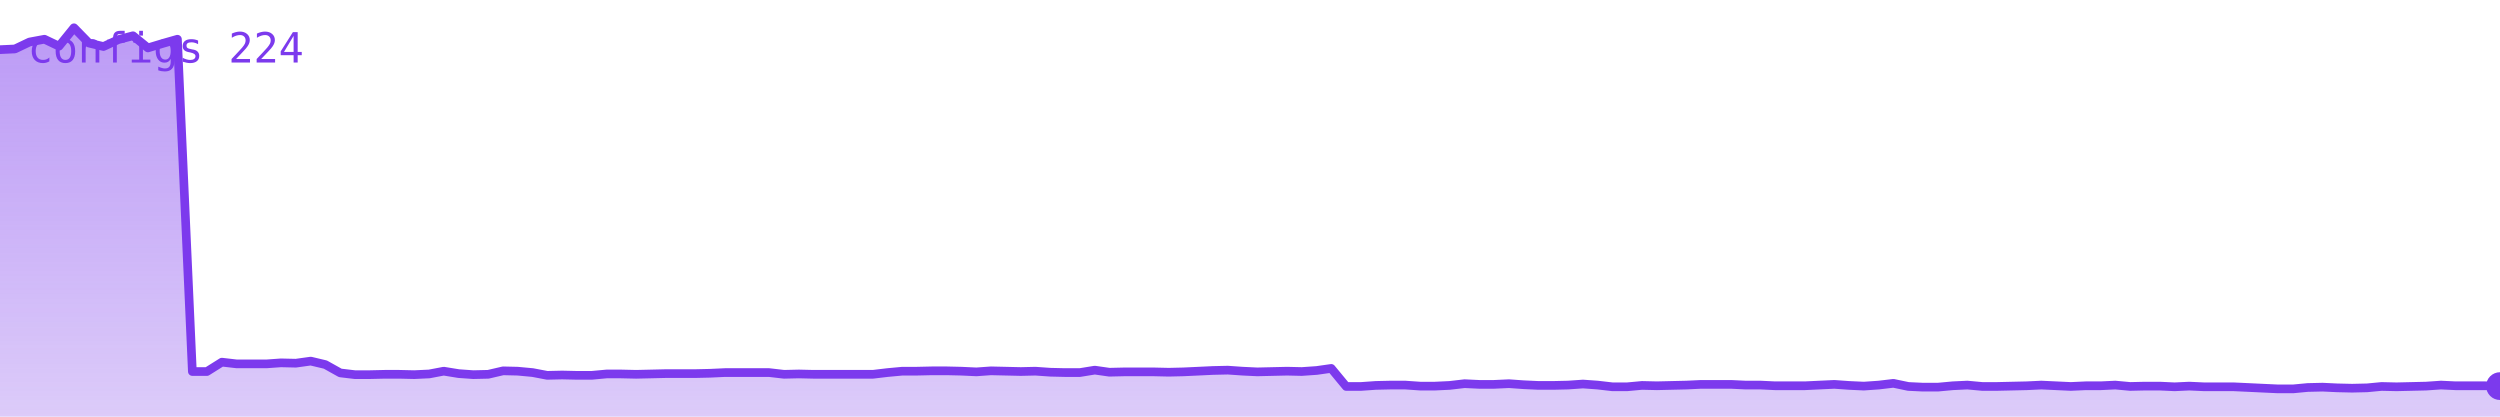
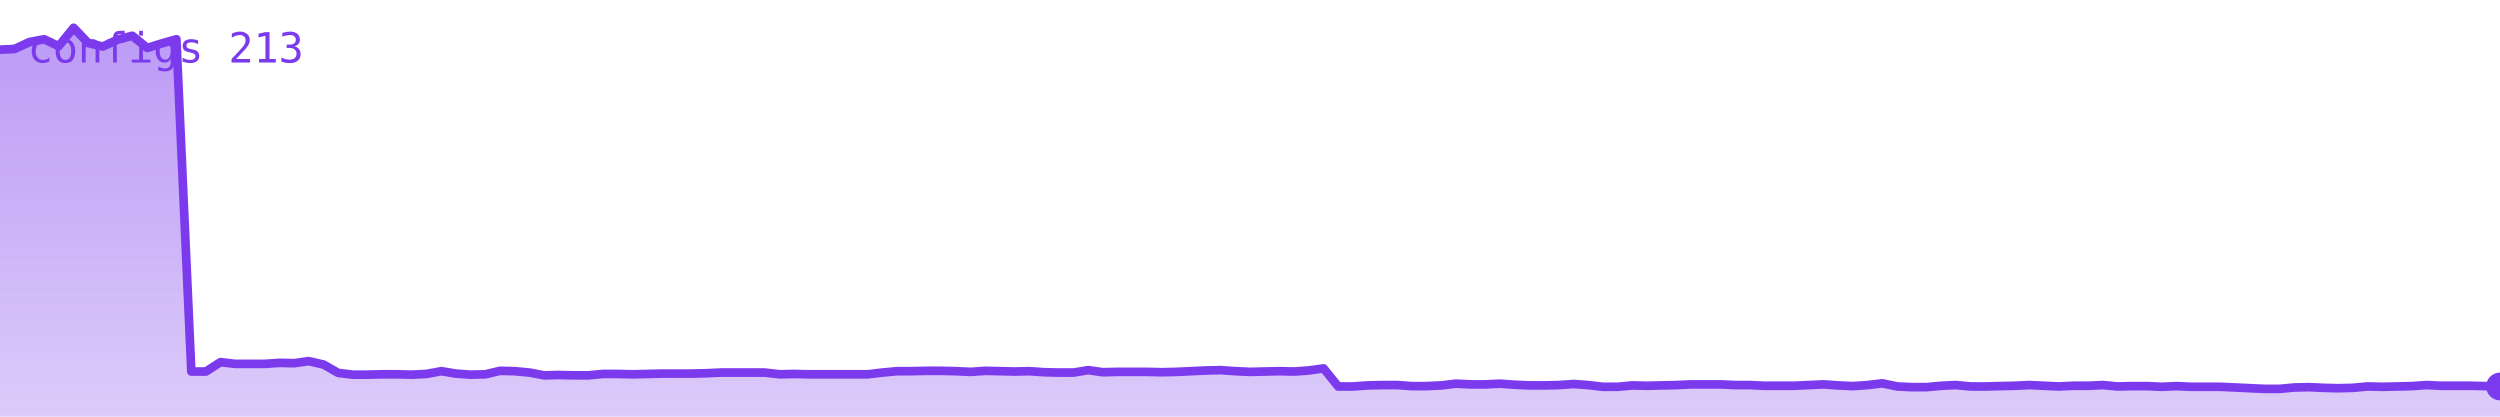
<svg xmlns="http://www.w3.org/2000/svg" viewBox="0 0 720 120" width="720" height="120" role="img" aria-label="configs">
  <defs>
    <linearGradient id="g" x1="0" y1="0" x2="0" y2="1">
      <stop offset="0%" stop-color="#7c3aed" stop-opacity="0.35" />
      <stop offset="100%" stop-color="#7c3aed" stop-opacity="0.02" />
    </linearGradient>
  </defs>
-   <polygon points="0,120 0.0,14.3 4.3,14.1 8.5,12.1 12.8,11.3 17.0,13.3 21.3,8.0 25.6,12.4 29.8,13.4 34.1,11.4 38.3,10.3 42.6,13.8 46.9,12.5 51.1,11.3 55.4,107.0 59.6,107.0 63.9,104.3 68.2,104.8 72.4,104.8 76.7,104.8 80.9,104.5 85.2,104.6 89.5,104.0 93.7,105.0 98.0,107.4 102.2,107.9 106.5,107.9 110.8,107.8 115.0,107.8 119.3,107.9 123.6,107.7 127.8,106.9 132.1,107.6 136.3,107.9 140.6,107.8 144.9,106.8 149.1,106.9 153.4,107.3 157.6,108.1 161.9,108.0 166.2,108.1 170.4,108.1 174.7,107.7 178.9,107.7 183.2,107.8 187.5,107.7 191.7,107.6 196.0,107.6 200.2,107.6 204.5,107.5 208.8,107.3 213.0,107.3 217.3,107.3 221.5,107.3 225.8,107.8 230.1,107.7 234.3,107.8 238.6,107.8 242.8,107.8 247.1,107.8 251.4,107.8 255.6,107.3 259.9,106.9 264.1,106.9 268.4,106.8 272.7,106.8 276.9,106.9 281.2,107.1 285.4,106.8 289.7,106.9 294.0,107.0 298.2,106.9 302.5,107.2 306.7,107.3 311.0,107.3 315.3,106.6 319.5,107.2 323.8,107.1 328.0,107.1 332.3,107.1 336.6,107.2 340.8,107.1 345.1,106.9 349.3,106.7 353.6,106.6 357.9,106.9 362.1,107.1 366.4,107.0 370.7,106.9 374.9,107.0 379.2,106.7 383.4,106.1 387.7,111.3 392.0,111.3 396.2,111.0 400.5,110.9 404.7,110.9 409.0,111.2 413.3,111.2 417.5,111.0 421.8,110.5 426.0,110.7 430.3,110.7 434.6,110.5 438.8,110.8 443.1,111.0 447.3,111.0 451.6,110.9 455.9,110.6 460.1,110.9 464.4,111.4 468.6,111.4 472.9,111.0 477.2,111.1 481.4,111.0 485.7,110.9 489.9,110.7 494.2,110.7 498.5,110.7 502.7,110.9 507.0,110.9 511.2,111.1 515.5,111.1 519.8,111.1 524.0,110.9 528.3,110.7 532.5,111.0 536.8,111.2 541.1,110.9 545.3,110.4 549.6,111.3 553.8,111.5 558.1,111.5 562.4,111.1 566.6,110.9 570.9,111.3 575.1,111.3 579.4,111.2 583.7,111.1 587.9,110.9 592.2,111.1 596.4,111.3 600.7,111.1 605.0,111.1 609.2,110.9 613.5,111.3 617.8,111.2 622.0,111.2 626.3,111.4 630.5,111.2 634.8,111.4 639.1,111.4 643.3,111.4 647.6,111.6 651.8,111.8 656.1,112.0 660.4,112.0 664.6,111.6 668.9,111.5 673.1,111.7 677.4,111.8 681.7,111.7 685.9,111.3 690.2,111.4 694.4,111.3 698.7,111.2 703.0,110.9 707.2,111.1 711.5,111.1 715.7,111.1 720.0,111.2 720,120" fill="#7c3aed" opacity="0.25" />
-   <polygon points="0,120 0.0,14.3 4.3,14.1 8.5,12.1 12.8,11.3 17.0,13.3 21.3,8.0 25.6,12.4 29.8,13.4 34.1,11.4 38.3,10.3 42.6,13.8 46.9,12.5 51.1,11.3 55.4,107.0 59.6,107.0 63.9,104.3 68.2,104.8 72.4,104.8 76.7,104.8 80.9,104.5 85.2,104.6 89.5,104.0 93.7,105.0 98.0,107.4 102.2,107.9 106.5,107.9 110.8,107.8 115.0,107.8 119.3,107.9 123.6,107.7 127.8,106.9 132.1,107.6 136.3,107.9 140.6,107.8 144.9,106.8 149.1,106.9 153.4,107.3 157.6,108.1 161.9,108.0 166.2,108.1 170.4,108.1 174.7,107.7 178.9,107.7 183.2,107.8 187.5,107.7 191.7,107.6 196.0,107.6 200.2,107.6 204.5,107.5 208.8,107.3 213.0,107.3 217.3,107.3 221.5,107.3 225.8,107.8 230.1,107.7 234.3,107.8 238.6,107.8 242.8,107.8 247.1,107.8 251.4,107.8 255.6,107.3 259.9,106.9 264.1,106.9 268.4,106.8 272.7,106.8 276.9,106.9 281.2,107.1 285.4,106.8 289.7,106.9 294.0,107.0 298.2,106.9 302.5,107.2 306.7,107.3 311.0,107.3 315.3,106.6 319.5,107.2 323.8,107.1 328.0,107.1 332.3,107.1 336.6,107.2 340.8,107.1 345.1,106.9 349.3,106.7 353.6,106.6 357.9,106.9 362.1,107.1 366.4,107.0 370.7,106.9 374.9,107.0 379.2,106.7 383.4,106.1 387.7,111.3 392.0,111.3 396.2,111.0 400.5,110.9 404.7,110.9 409.0,111.2 413.3,111.2 417.5,111.0 421.8,110.5 426.0,110.7 430.3,110.7 434.6,110.5 438.8,110.8 443.1,111.0 447.3,111.0 451.6,110.9 455.9,110.6 460.1,110.9 464.4,111.4 468.6,111.4 472.9,111.0 477.2,111.1 481.4,111.0 485.7,110.9 489.9,110.7 494.2,110.7 498.5,110.7 502.7,110.9 507.0,110.9 511.2,111.1 515.5,111.1 519.8,111.1 524.0,110.9 528.3,110.7 532.5,111.0 536.8,111.2 541.1,110.9 545.3,110.4 549.6,111.3 553.8,111.5 558.1,111.5 562.4,111.1 566.6,110.9 570.9,111.3 575.1,111.3 579.4,111.2 583.7,111.1 587.9,110.9 592.2,111.1 596.4,111.3 600.7,111.1 605.0,111.1 609.2,110.9 613.5,111.3 617.8,111.2 622.0,111.2 626.3,111.4 630.5,111.2 634.8,111.4 639.1,111.4 643.3,111.4 647.6,111.6 651.8,111.8 656.1,112.0 660.4,112.0 664.6,111.6 668.9,111.5 673.1,111.7 677.4,111.8 681.7,111.7 685.9,111.3 690.2,111.4 694.4,111.3 698.7,111.2 703.0,110.9 707.2,111.1 711.5,111.1 715.7,111.1 720.0,111.2 720,120" fill="url(#g)" />
-   <polyline points="0.0,14.3 4.3,14.1 8.5,12.1 12.8,11.3 17.0,13.3 21.3,8.0 25.6,12.4 29.8,13.4 34.1,11.4 38.3,10.3 42.6,13.8 46.9,12.5 51.1,11.3 55.4,107.0 59.6,107.0 63.9,104.3 68.2,104.8 72.4,104.8 76.7,104.8 80.9,104.5 85.2,104.6 89.5,104.0 93.7,105.0 98.0,107.4 102.2,107.9 106.5,107.9 110.8,107.8 115.0,107.8 119.3,107.9 123.6,107.7 127.8,106.9 132.1,107.6 136.3,107.9 140.6,107.8 144.9,106.8 149.1,106.9 153.4,107.3 157.6,108.1 161.9,108.0 166.2,108.1 170.4,108.1 174.7,107.7 178.9,107.7 183.2,107.8 187.5,107.7 191.7,107.6 196.0,107.6 200.2,107.6 204.5,107.5 208.8,107.3 213.0,107.3 217.3,107.3 221.5,107.3 225.8,107.8 230.1,107.7 234.3,107.8 238.6,107.8 242.8,107.8 247.1,107.8 251.4,107.8 255.6,107.3 259.9,106.9 264.1,106.9 268.4,106.8 272.7,106.8 276.9,106.9 281.2,107.1 285.4,106.8 289.7,106.9 294.0,107.0 298.2,106.9 302.5,107.2 306.7,107.3 311.0,107.3 315.3,106.6 319.5,107.2 323.8,107.1 328.0,107.1 332.3,107.1 336.6,107.2 340.8,107.1 345.1,106.9 349.3,106.7 353.6,106.6 357.9,106.9 362.1,107.1 366.4,107.0 370.7,106.9 374.9,107.0 379.2,106.7 383.4,106.1 387.7,111.3 392.0,111.3 396.2,111.0 400.5,110.9 404.7,110.9 409.0,111.2 413.3,111.2 417.5,111.0 421.8,110.5 426.0,110.7 430.3,110.7 434.6,110.5 438.8,110.8 443.1,111.0 447.3,111.0 451.6,110.9 455.9,110.6 460.1,110.9 464.4,111.4 468.6,111.4 472.9,111.0 477.2,111.1 481.4,111.0 485.7,110.9 489.9,110.7 494.2,110.7 498.5,110.7 502.7,110.9 507.0,110.9 511.2,111.1 515.5,111.1 519.8,111.1 524.0,110.9 528.3,110.7 532.5,111.0 536.8,111.2 541.1,110.9 545.3,110.4 549.6,111.3 553.8,111.5 558.1,111.5 562.4,111.1 566.6,110.9 570.9,111.3 575.1,111.3 579.4,111.2 583.7,111.1 587.9,110.9 592.2,111.1 596.4,111.3 600.7,111.1 605.0,111.1 609.2,110.9 613.5,111.3 617.8,111.2 622.0,111.2 626.3,111.4 630.5,111.2 634.8,111.4 639.1,111.4 643.3,111.4 647.6,111.6 651.8,111.8 656.1,112.0 660.4,112.0 664.6,111.6 668.9,111.5 673.1,111.7 677.4,111.8 681.7,111.7 685.9,111.3 690.2,111.4 694.4,111.3 698.7,111.2 703.0,110.9 707.2,111.1 711.5,111.1 715.7,111.1 720.0,111.2" fill="none" stroke="#7c3aed" stroke-width="2.5" stroke-linejoin="round" stroke-linecap="round" />
-   <circle cx="720.0" cy="111.2" r="4" fill="#7c3aed" />
-   <text x="8" y="18" font-family="monospace" font-size="12" fill="#7c3aed">configs 224</text>
+   <polygon points="0,120 0.0,14.3 4.2,14.1 8.5,12.1 12.7,11.3 16.9,13.3 21.2,8.0 25.4,12.4 29.6,13.4 33.9,11.4 38.1,10.3 42.4,13.8 46.6,12.5 50.8,11.3 55.1,107.0 59.3,107.0 63.5,104.3 67.8,104.8 72.0,104.8 76.2,104.8 80.5,104.5 84.7,104.6 88.9,104.0 93.2,105.0 97.4,107.4 101.6,107.9 105.9,107.9 110.1,107.8 114.4,107.8 118.6,107.9 122.8,107.7 127.1,106.9 131.3,107.6 135.5,107.9 139.8,107.8 144.0,106.8 148.2,106.9 152.5,107.3 156.7,108.1 160.9,108.0 165.2,108.1 169.4,108.1 173.6,107.7 177.9,107.7 182.1,107.8 186.4,107.7 190.6,107.6 194.8,107.6 199.1,107.6 203.3,107.5 207.5,107.3 211.8,107.3 216.0,107.3 220.2,107.3 224.5,107.8 228.7,107.7 232.9,107.8 237.2,107.8 241.4,107.8 245.6,107.8 249.9,107.8 254.1,107.3 258.4,106.9 262.6,106.9 266.8,106.8 271.1,106.8 275.3,106.9 279.5,107.1 283.8,106.8 288.0,106.9 292.2,107.0 296.5,106.9 300.7,107.2 304.9,107.3 309.2,107.3 313.4,106.6 317.6,107.2 321.9,107.1 326.1,107.1 330.4,107.1 334.6,107.2 338.8,107.1 343.1,106.9 347.3,106.7 351.5,106.6 355.8,106.9 360.0,107.1 364.2,107.0 368.5,106.9 372.7,107.0 376.9,106.7 381.2,106.1 385.4,111.3 389.6,111.3 393.9,111.0 398.1,110.9 402.4,110.9 406.6,111.2 410.8,111.2 415.1,111.0 419.3,110.5 423.5,110.7 427.8,110.7 432.0,110.5 436.2,110.8 440.5,111.0 444.7,111.0 448.9,110.9 453.2,110.6 457.4,110.9 461.6,111.4 465.9,111.4 470.1,111.0 474.4,111.1 478.6,111.0 482.8,110.9 487.1,110.7 491.3,110.7 495.5,110.7 499.8,110.9 504.0,110.9 508.2,111.1 512.5,111.1 516.7,111.1 520.9,110.9 525.2,110.7 529.4,111.0 533.6,111.2 537.9,110.9 542.1,110.4 546.4,111.3 550.6,111.5 554.8,111.5 559.1,111.1 563.3,110.9 567.5,111.3 571.8,111.3 576.0,111.2 580.2,111.1 584.5,110.9 588.7,111.1 592.9,111.3 597.2,111.1 601.4,111.1 605.6,110.9 609.9,111.3 614.1,111.2 618.4,111.2 622.6,111.4 626.8,111.2 631.1,111.4 635.3,111.4 639.5,111.4 643.8,111.6 648.0,111.8 652.2,112.0 656.5,112.0 660.7,111.6 664.9,111.5 669.2,111.7 673.4,111.8 677.6,111.7 681.9,111.3 686.1,111.4 690.4,111.3 694.6,111.2 698.8,110.9 703.1,111.1 707.3,111.1 711.5,111.1 715.8,111.2 720.0,111.3 720,120" fill="#7c3aed" opacity="0.25" />
+   <polygon points="0,120 0.0,14.3 4.2,14.1 8.5,12.1 12.7,11.3 16.9,13.3 21.2,8.0 25.4,12.4 29.6,13.4 33.9,11.4 38.1,10.3 42.4,13.8 46.6,12.5 50.8,11.3 55.1,107.0 59.3,107.0 63.5,104.3 67.8,104.8 72.0,104.8 76.2,104.8 80.5,104.5 84.7,104.6 88.9,104.0 93.2,105.0 97.4,107.4 101.6,107.9 105.9,107.9 110.1,107.8 114.4,107.8 118.6,107.9 122.8,107.7 127.1,106.9 131.3,107.6 135.5,107.9 139.8,107.8 144.0,106.8 148.2,106.9 152.5,107.3 156.7,108.1 160.9,108.0 165.2,108.1 169.4,108.1 173.6,107.7 177.9,107.7 182.1,107.8 186.4,107.7 190.6,107.6 194.8,107.6 199.1,107.6 203.3,107.5 207.5,107.3 211.8,107.3 216.0,107.3 220.2,107.3 224.5,107.8 228.7,107.7 232.9,107.8 237.2,107.8 241.4,107.8 245.6,107.8 249.9,107.8 254.1,107.3 258.4,106.9 262.6,106.9 266.8,106.8 271.1,106.8 275.3,106.9 279.5,107.1 283.8,106.8 288.0,106.9 292.2,107.0 296.5,106.9 300.7,107.2 304.9,107.3 309.2,107.3 313.4,106.6 317.6,107.2 321.9,107.1 326.1,107.1 330.4,107.1 334.6,107.2 338.8,107.1 343.1,106.9 347.3,106.7 351.5,106.6 355.8,106.9 360.0,107.1 364.2,107.0 368.5,106.9 372.7,107.0 376.9,106.7 381.2,106.1 385.4,111.3 389.6,111.3 393.9,111.0 398.1,110.9 402.4,110.9 406.6,111.2 410.8,111.2 415.1,111.0 419.3,110.5 423.5,110.7 427.8,110.7 432.0,110.5 436.2,110.8 440.5,111.0 444.7,111.0 448.9,110.9 453.2,110.6 457.4,110.9 461.6,111.4 465.9,111.4 470.1,111.0 474.4,111.1 478.6,111.0 482.8,110.9 487.1,110.7 491.3,110.7 495.5,110.7 499.8,110.9 504.0,110.9 508.2,111.1 512.5,111.1 516.7,111.1 520.9,110.9 525.2,110.7 529.4,111.0 533.6,111.2 537.9,110.9 542.1,110.4 546.4,111.3 550.6,111.5 554.8,111.5 559.1,111.1 563.3,110.9 567.5,111.3 571.8,111.3 576.0,111.2 580.2,111.1 584.5,110.9 588.7,111.1 592.9,111.3 597.2,111.1 601.4,111.1 605.6,110.9 609.9,111.3 614.1,111.2 618.4,111.2 622.6,111.4 626.8,111.2 631.1,111.4 635.3,111.4 639.5,111.4 643.8,111.6 648.0,111.8 652.2,112.0 656.5,112.0 660.7,111.6 664.9,111.5 669.2,111.7 673.4,111.8 677.6,111.7 681.9,111.3 686.1,111.4 690.4,111.3 694.6,111.2 698.8,110.9 703.1,111.1 707.3,111.1 711.5,111.1 715.8,111.2 720.0,111.3 720,120" fill="url(#g)" />
+   <polyline points="0.0,14.3 4.2,14.1 8.5,12.1 12.7,11.3 16.9,13.3 21.2,8.0 25.4,12.4 29.6,13.4 33.9,11.4 38.1,10.3 42.4,13.8 46.6,12.5 50.8,11.3 55.1,107.0 59.3,107.0 63.5,104.3 67.8,104.8 72.0,104.8 76.2,104.8 80.5,104.5 84.7,104.6 88.9,104.0 93.2,105.0 97.4,107.4 101.6,107.9 105.9,107.9 110.1,107.8 114.4,107.8 118.6,107.9 122.8,107.7 127.1,106.9 131.3,107.6 135.5,107.9 139.8,107.8 144.0,106.8 148.2,106.9 152.5,107.3 156.7,108.1 160.9,108.0 165.2,108.1 169.4,108.1 173.6,107.7 177.9,107.7 182.1,107.8 186.4,107.7 190.6,107.6 194.8,107.6 199.1,107.6 203.3,107.5 207.5,107.3 211.8,107.3 216.0,107.3 220.2,107.3 224.5,107.8 228.7,107.7 232.9,107.8 237.2,107.8 241.4,107.8 245.6,107.8 249.9,107.8 254.1,107.3 258.4,106.9 262.6,106.9 266.8,106.8 271.1,106.8 275.3,106.9 279.5,107.1 283.8,106.8 288.0,106.9 292.2,107.0 296.5,106.9 300.7,107.2 304.9,107.3 309.2,107.3 313.4,106.6 317.6,107.2 321.9,107.1 326.1,107.1 330.4,107.1 334.6,107.2 338.8,107.1 343.1,106.9 347.3,106.7 351.5,106.6 355.8,106.9 360.0,107.1 364.2,107.0 368.5,106.9 372.7,107.0 376.9,106.7 381.2,106.1 385.4,111.3 389.6,111.3 393.9,111.0 398.1,110.9 402.4,110.9 406.6,111.2 410.8,111.2 415.1,111.0 419.3,110.5 423.5,110.7 427.8,110.7 432.0,110.5 436.2,110.8 440.5,111.0 444.7,111.0 448.9,110.9 453.2,110.6 457.4,110.9 461.6,111.4 465.9,111.4 470.1,111.0 474.4,111.1 478.6,111.0 482.8,110.9 487.1,110.7 491.3,110.7 495.5,110.7 499.8,110.9 504.0,110.9 508.2,111.1 512.5,111.1 516.7,111.1 520.9,110.9 525.2,110.7 529.4,111.0 533.6,111.2 537.9,110.9 542.1,110.4 546.4,111.3 550.6,111.5 554.8,111.5 559.1,111.1 563.3,110.9 567.5,111.3 571.8,111.3 576.0,111.2 580.2,111.1 584.5,110.9 588.7,111.1 592.9,111.3 597.2,111.1 601.4,111.1 605.6,110.9 609.9,111.3 614.1,111.2 618.4,111.2 622.6,111.4 626.8,111.2 631.1,111.4 635.3,111.4 639.5,111.4 643.8,111.6 648.0,111.8 652.2,112.0 656.5,112.0 660.7,111.6 664.9,111.5 669.2,111.7 673.4,111.8 677.6,111.7 681.9,111.3 686.1,111.4 690.4,111.3 694.6,111.2 698.8,110.9 703.1,111.1 707.3,111.1 711.5,111.1 715.8,111.2 720.0,111.3" fill="none" stroke="#7c3aed" stroke-width="2.5" stroke-linejoin="round" stroke-linecap="round" />
+   <circle cx="720.0" cy="111.3" r="4" fill="#7c3aed" />
+   <text x="8" y="18" font-family="monospace" font-size="12" fill="#7c3aed">configs 213</text>
</svg>
